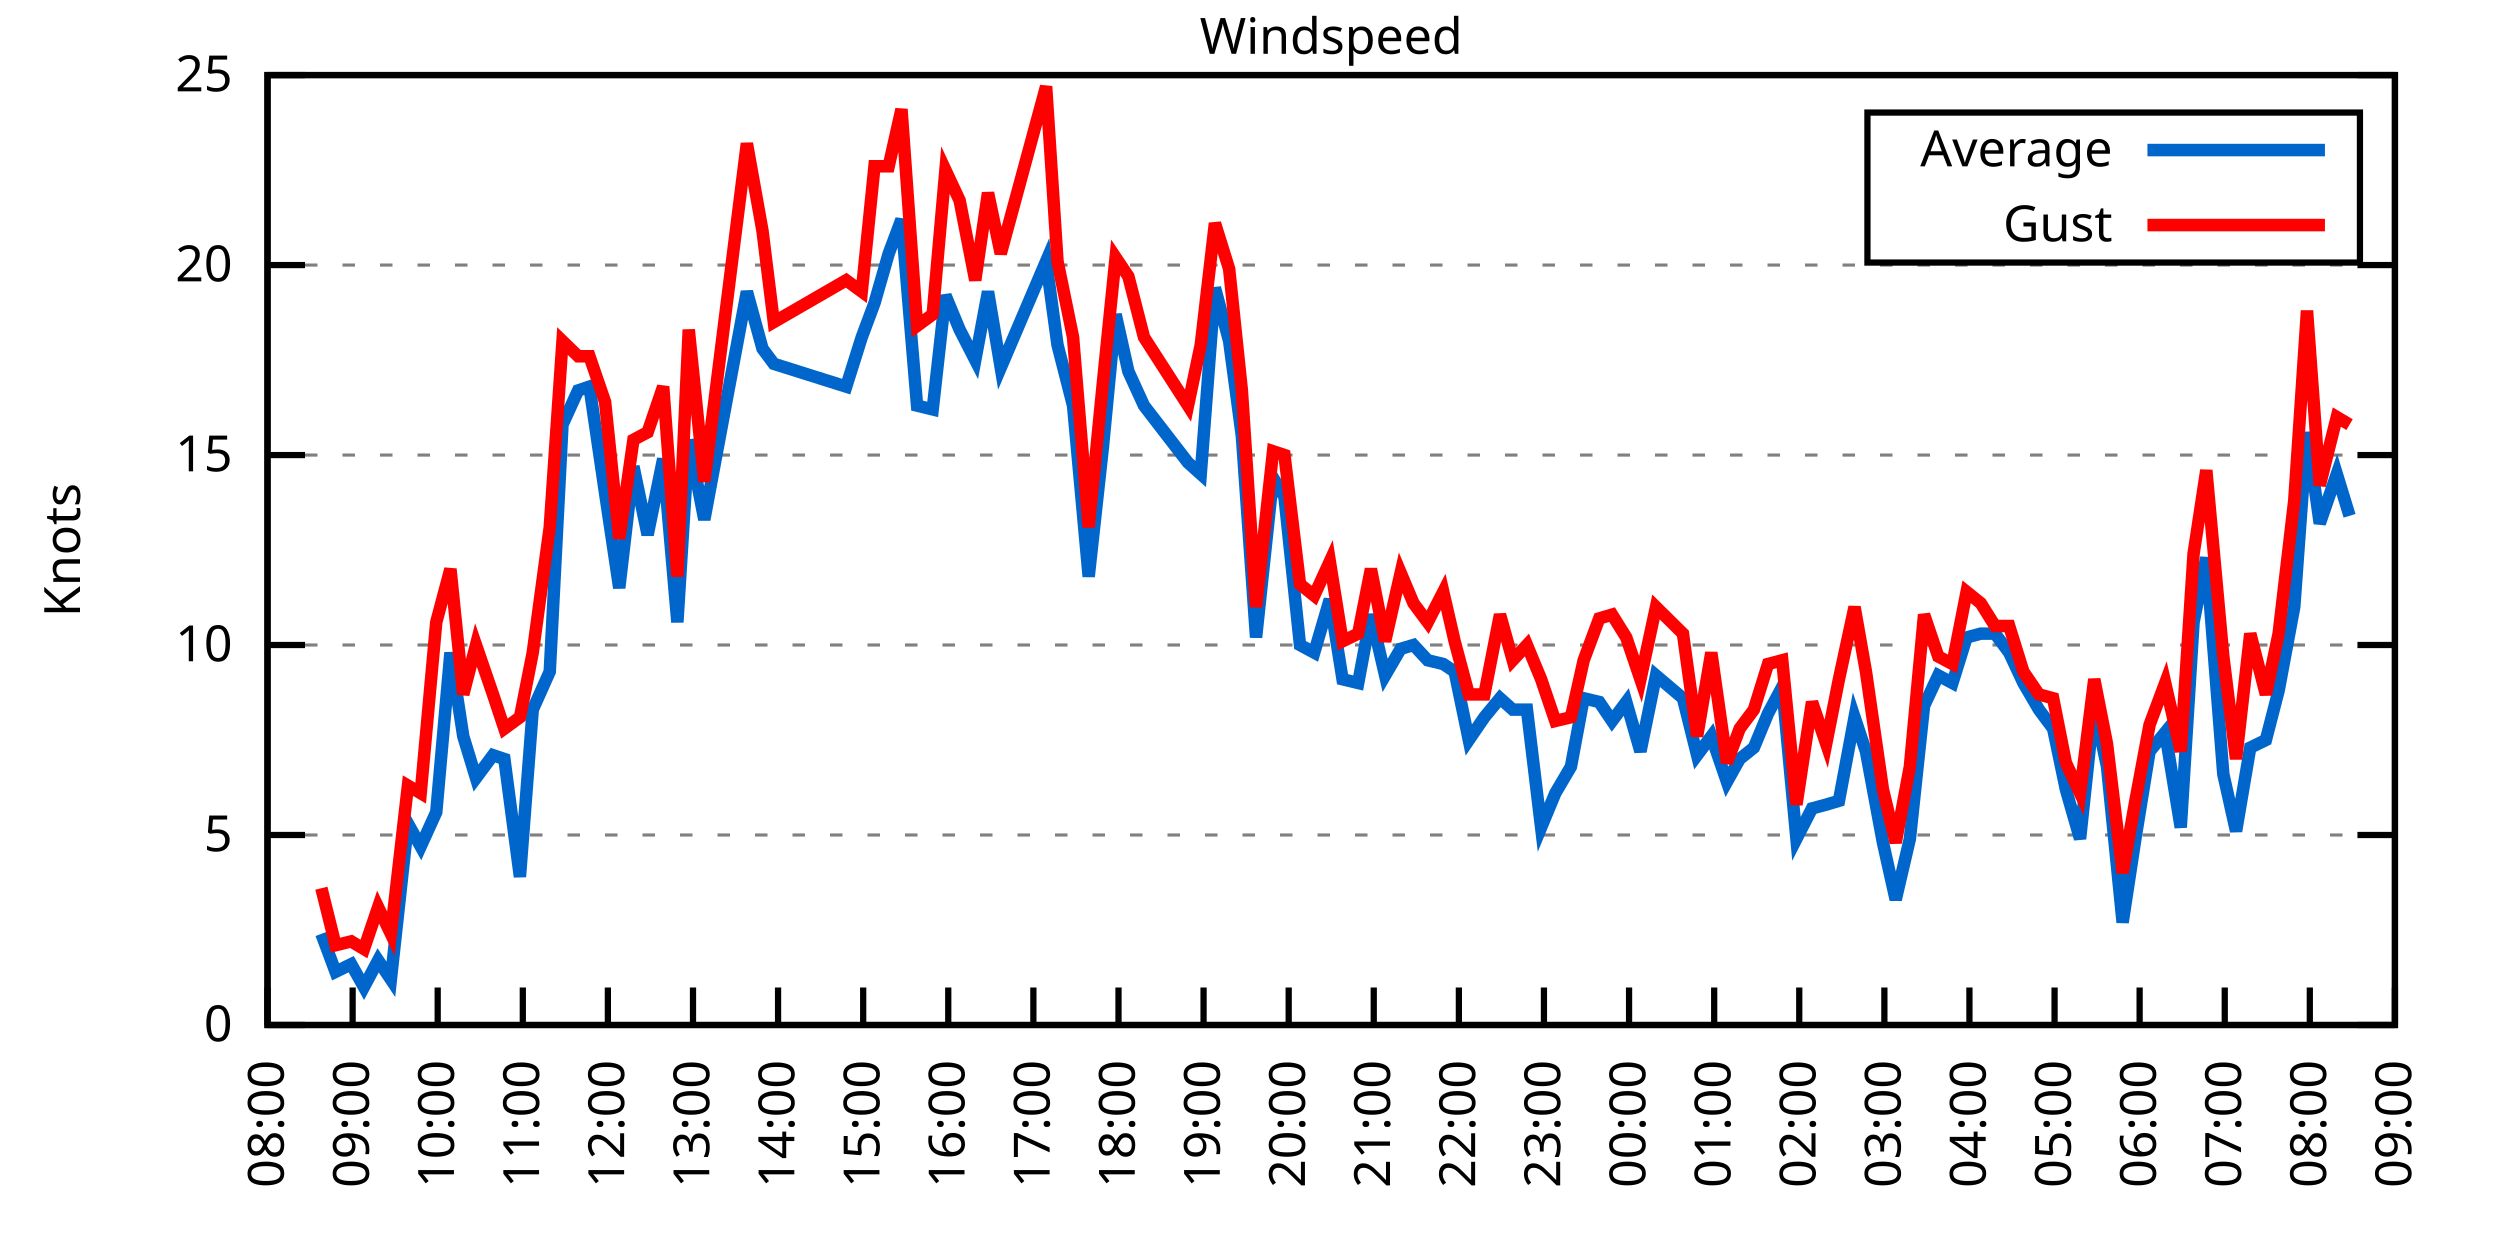
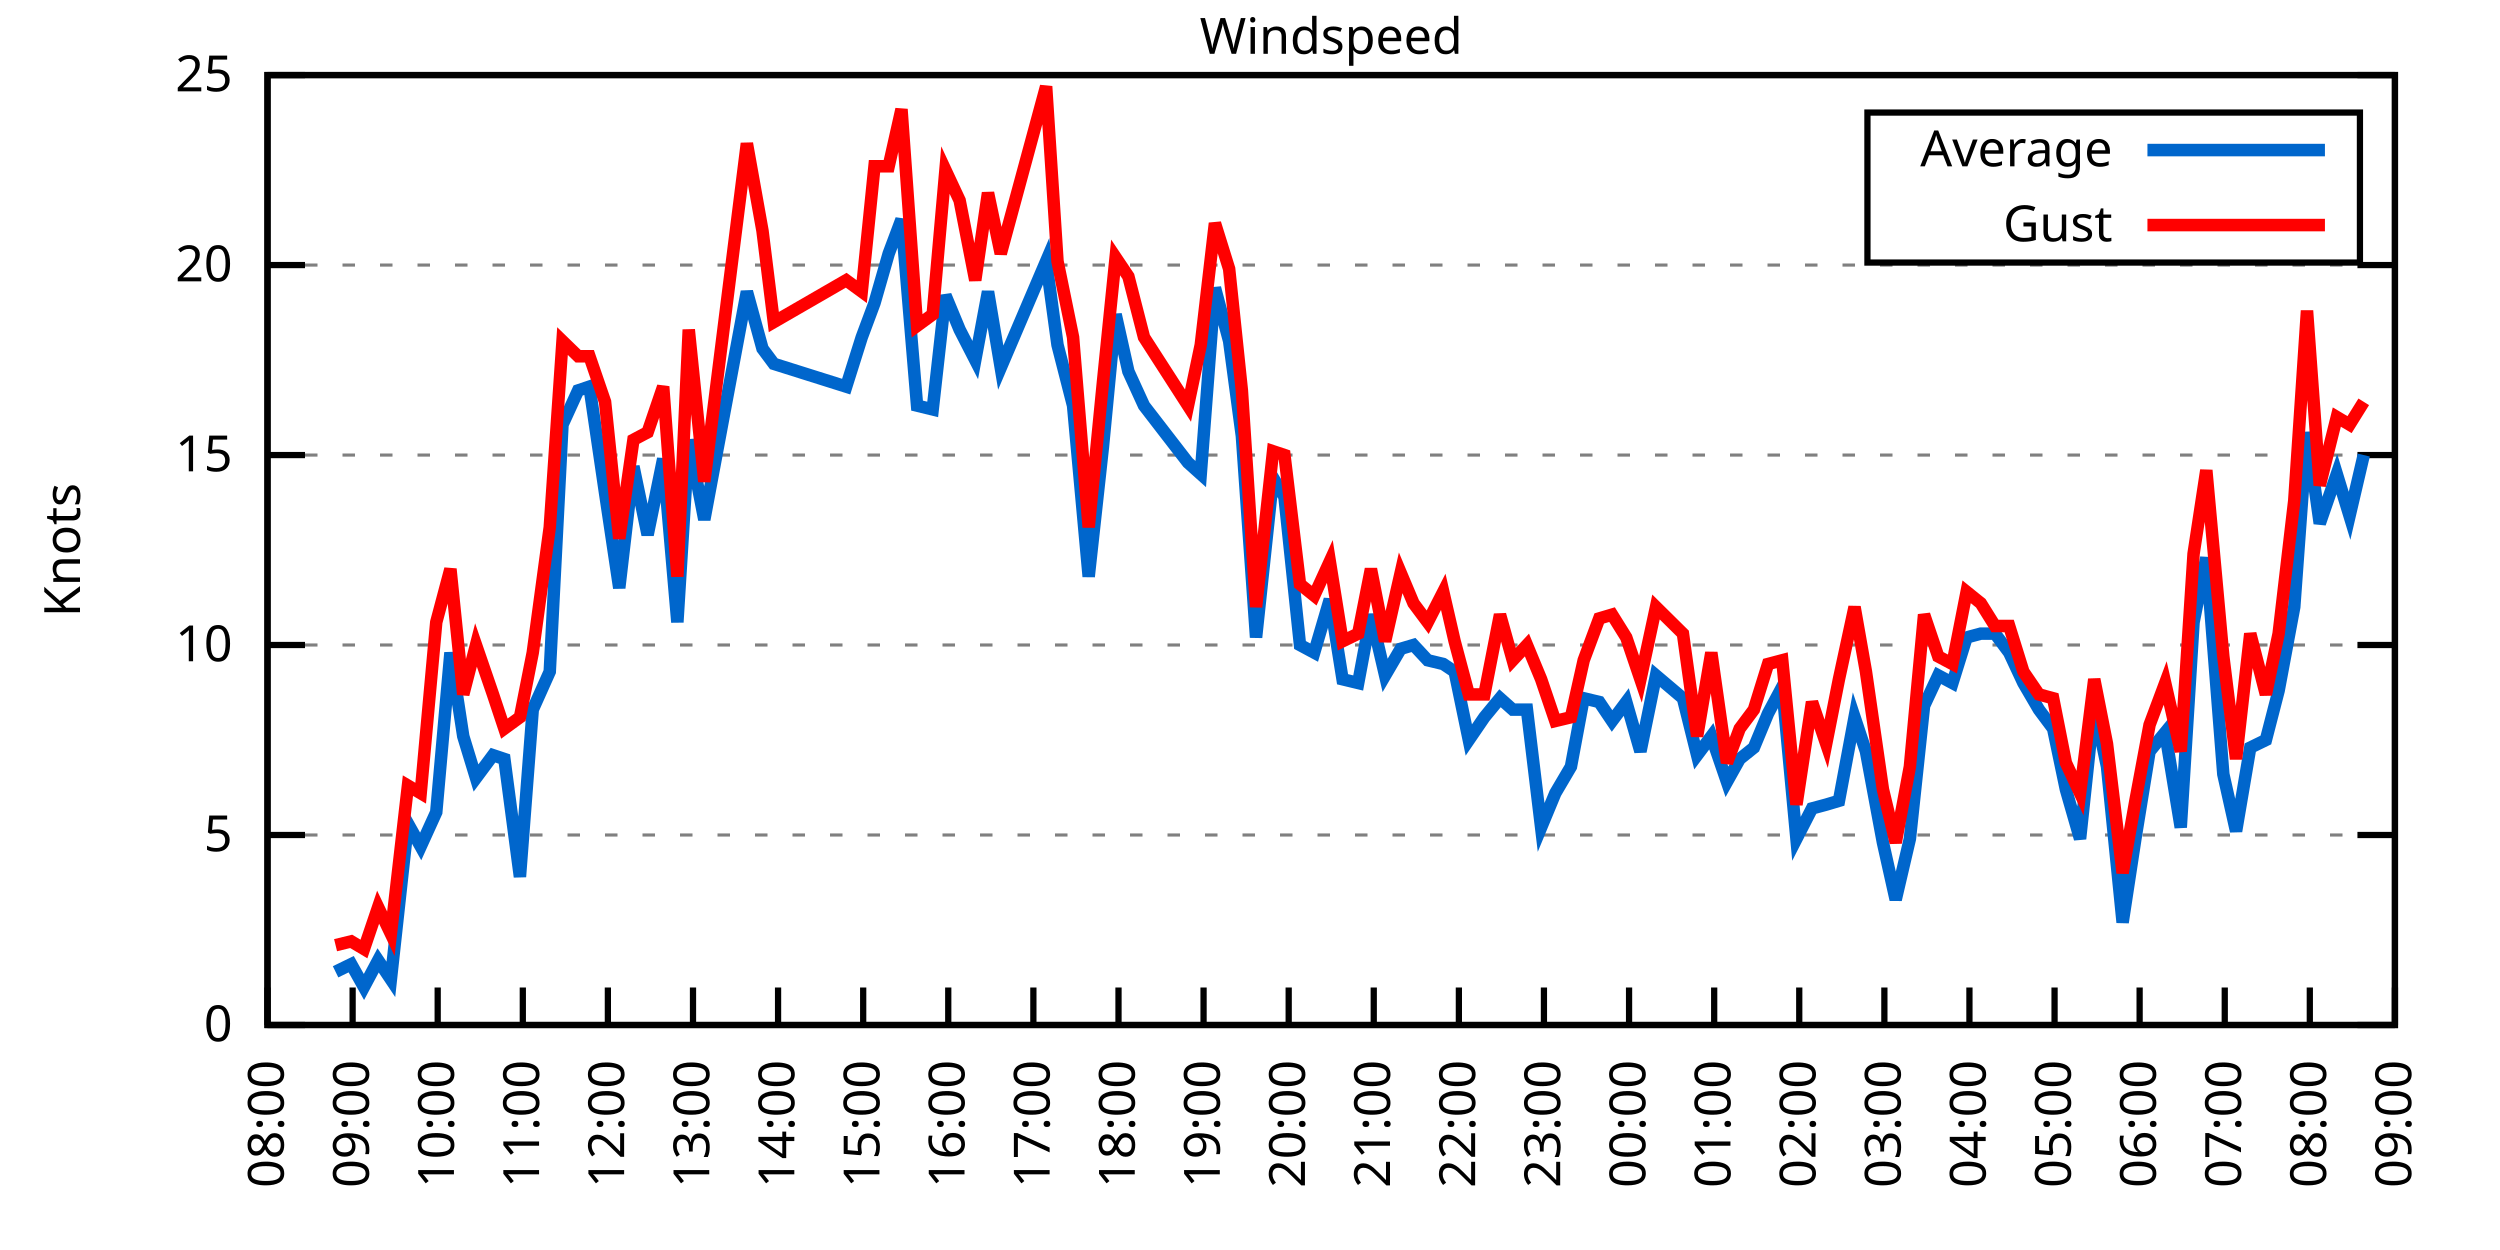
<svg xmlns="http://www.w3.org/2000/svg" xmlns:xlink="http://www.w3.org/1999/xlink" width="400" height="200" viewBox="0 0 400 200">
  <g id="gnuplot_canvas">
    <rect x="0" y="0" width="400" height="200" fill="none" />
    <defs>
      <circle id="gpDot" r="0.5" stroke-width="0.5" stroke="currentColor" />
      <path id="gpPt0" stroke-width="0.333" stroke="currentColor" d="M-1,0 h2 M0,-1 v2" />
      <path id="gpPt1" stroke-width="0.333" stroke="currentColor" d="M-1,-1 L1,1 M1,-1 L-1,1" />
      <path id="gpPt2" stroke-width="0.333" stroke="currentColor" d="M-1,0 L1,0 M0,-1 L0,1 M-1,-1 L1,1 M-1,1 L1,-1" />
      <rect id="gpPt3" stroke-width="0.333" stroke="currentColor" x="-1" y="-1" width="2" height="2" />
      <rect id="gpPt4" stroke-width="0.333" stroke="currentColor" fill="currentColor" x="-1" y="-1" width="2" height="2" />
      <circle id="gpPt5" stroke-width="0.333" stroke="currentColor" cx="0" cy="0" r="1" />
      <use xlink:href="#gpPt5" id="gpPt6" fill="currentColor" stroke="none" />
      <path id="gpPt7" stroke-width="0.333" stroke="currentColor" d="M0,-1.33 L-1.33,0.67 L1.33,0.67 z" />
      <use xlink:href="#gpPt7" id="gpPt8" fill="currentColor" stroke="none" />
      <use xlink:href="#gpPt7" id="gpPt9" stroke="currentColor" transform="rotate(180)" />
      <use xlink:href="#gpPt9" id="gpPt10" fill="currentColor" stroke="none" />
      <use xlink:href="#gpPt3" id="gpPt11" stroke="currentColor" transform="rotate(45)" />
      <use xlink:href="#gpPt11" id="gpPt12" fill="currentColor" stroke="none" />
      <path id="gpPt13" stroke-width="0.333" stroke="currentColor" d="M0,1.330 L1.265,0.411 L0.782,-1.067 L-0.782,-1.076 L-1.265,0.411 z" />
      <use xlink:href="#gpPt13" id="gpPt14" fill="currentColor" stroke="none" />
      <filter id="textbox" filterUnits="objectBoundingBox" x="0" y="0" height="1" width="1">
        <feFlood flood-color="white" flood-opacity="1" result="bgnd" />
        <feComposite in="SourceGraphic" in2="bgnd" operator="atop" />
      </filter>
      <filter id="greybox" filterUnits="objectBoundingBox" x="0" y="0" height="1" width="1">
        <feFlood flood-color="lightgrey" flood-opacity="1" result="grey" />
        <feComposite in="SourceGraphic" in2="grey" operator="atop" />
      </filter>
    </defs>
    <g fill="none" color="white" stroke="currentColor" stroke-width="1.00" stroke-linecap="butt" stroke-linejoin="miter">
</g>
    <g fill="none" color="black" stroke="currentColor" stroke-width="1.00" stroke-linecap="butt" stroke-linejoin="miter">
      <g stroke="none" shape-rendering="crispEdges">
        <polygon fill="rgb(255, 255, 255)" points="42.80,164.00 383.18,164.00 383.18,12.02 42.80,12.02 " />
      </g>
    </g>
    <g fill="none" color="black" stroke="currentColor" stroke-width="1.00" stroke-linecap="butt" stroke-linejoin="miter">
</g>
    <g fill="none" color="black" stroke="black" stroke-width="0.50" stroke-linecap="butt" stroke-linejoin="miter">
</g>
    <g fill="none" color="gray" stroke="currentColor" stroke-width="0.50" stroke-linecap="butt" stroke-linejoin="miter">
      <path stroke="gray" stroke-dasharray="2,4" class="gridline" d="M42.80,164.00 L383.19,164.00  " />
    </g>
    <g fill="none" color="gray" stroke="gray" stroke-width="1.00" stroke-linecap="butt" stroke-linejoin="miter">
</g>
    <g fill="none" color="black" stroke="currentColor" stroke-width="1.00" stroke-linecap="butt" stroke-linejoin="miter">
      <path stroke="black" d="M42.80,164.00 L48.80,164.00 M383.19,164.00 L377.19,164.00  " />
      <g transform="translate(37.20,166.60)" stroke="none" fill="black" font-family="Sans" font-size="8.00" text-anchor="end">
        <text>
          <tspan font-family="Sans"> 0</tspan>
        </text>
      </g>
    </g>
    <g fill="none" color="black" stroke="currentColor" stroke-width="1.00" stroke-linecap="butt" stroke-linejoin="miter">
</g>
    <g fill="none" color="black" stroke="black" stroke-width="0.50" stroke-linecap="butt" stroke-linejoin="miter">
</g>
    <g fill="none" color="gray" stroke="currentColor" stroke-width="0.50" stroke-linecap="butt" stroke-linejoin="miter">
      <path stroke="gray" stroke-dasharray="2,4" class="gridline" d="M42.80,133.60 L383.19,133.60  " />
    </g>
    <g fill="none" color="gray" stroke="gray" stroke-width="1.00" stroke-linecap="butt" stroke-linejoin="miter">
</g>
    <g fill="none" color="black" stroke="currentColor" stroke-width="1.00" stroke-linecap="butt" stroke-linejoin="miter">
      <path stroke="black" d="M42.80,133.60 L48.80,133.60 M383.19,133.60 L377.19,133.60  " />
      <g transform="translate(37.20,136.20)" stroke="none" fill="black" font-family="Sans" font-size="8.00" text-anchor="end">
        <text>
          <tspan font-family="Sans"> 5</tspan>
        </text>
      </g>
    </g>
    <g fill="none" color="black" stroke="currentColor" stroke-width="1.00" stroke-linecap="butt" stroke-linejoin="miter">
</g>
    <g fill="none" color="black" stroke="black" stroke-width="0.50" stroke-linecap="butt" stroke-linejoin="miter">
</g>
    <g fill="none" color="gray" stroke="currentColor" stroke-width="0.50" stroke-linecap="butt" stroke-linejoin="miter">
      <path stroke="gray" stroke-dasharray="2,4" class="gridline" d="M42.80,103.20 L383.19,103.20  " />
    </g>
    <g fill="none" color="gray" stroke="gray" stroke-width="1.00" stroke-linecap="butt" stroke-linejoin="miter">
</g>
    <g fill="none" color="black" stroke="currentColor" stroke-width="1.00" stroke-linecap="butt" stroke-linejoin="miter">
      <path stroke="black" d="M42.80,103.20 L48.80,103.20 M383.19,103.20 L377.19,103.20  " />
      <g transform="translate(37.20,105.80)" stroke="none" fill="black" font-family="Sans" font-size="8.00" text-anchor="end">
        <text>
          <tspan font-family="Sans"> 10</tspan>
        </text>
      </g>
    </g>
    <g fill="none" color="black" stroke="currentColor" stroke-width="1.00" stroke-linecap="butt" stroke-linejoin="miter">
</g>
    <g fill="none" color="black" stroke="black" stroke-width="0.50" stroke-linecap="butt" stroke-linejoin="miter">
</g>
    <g fill="none" color="gray" stroke="currentColor" stroke-width="0.50" stroke-linecap="butt" stroke-linejoin="miter">
      <path stroke="gray" stroke-dasharray="2,4" class="gridline" d="M42.80,72.81 L383.19,72.81  " />
    </g>
    <g fill="none" color="gray" stroke="gray" stroke-width="1.00" stroke-linecap="butt" stroke-linejoin="miter">
</g>
    <g fill="none" color="black" stroke="currentColor" stroke-width="1.00" stroke-linecap="butt" stroke-linejoin="miter">
      <path stroke="black" d="M42.80,72.81 L48.80,72.81 M383.19,72.81 L377.19,72.81  " />
      <g transform="translate(37.20,75.41)" stroke="none" fill="black" font-family="Sans" font-size="8.00" text-anchor="end">
        <text>
          <tspan font-family="Sans"> 15</tspan>
        </text>
      </g>
    </g>
    <g fill="none" color="black" stroke="currentColor" stroke-width="1.00" stroke-linecap="butt" stroke-linejoin="miter">
</g>
    <g fill="none" color="black" stroke="black" stroke-width="0.50" stroke-linecap="butt" stroke-linejoin="miter">
</g>
    <g fill="none" color="gray" stroke="currentColor" stroke-width="0.50" stroke-linecap="butt" stroke-linejoin="miter">
      <path stroke="gray" stroke-dasharray="2,4" class="gridline" d="M42.80,42.41 L383.19,42.41  " />
    </g>
    <g fill="none" color="gray" stroke="gray" stroke-width="1.00" stroke-linecap="butt" stroke-linejoin="miter">
</g>
    <g fill="none" color="black" stroke="currentColor" stroke-width="1.00" stroke-linecap="butt" stroke-linejoin="miter">
      <path stroke="black" d="M42.80,42.41 L48.80,42.41 M383.19,42.41 L377.19,42.41  " />
      <g transform="translate(37.20,45.01)" stroke="none" fill="black" font-family="Sans" font-size="8.00" text-anchor="end">
        <text>
          <tspan font-family="Sans"> 20</tspan>
        </text>
      </g>
    </g>
    <g fill="none" color="black" stroke="currentColor" stroke-width="1.00" stroke-linecap="butt" stroke-linejoin="miter">
</g>
    <g fill="none" color="black" stroke="black" stroke-width="0.50" stroke-linecap="butt" stroke-linejoin="miter">
</g>
    <g fill="none" color="gray" stroke="currentColor" stroke-width="0.50" stroke-linecap="butt" stroke-linejoin="miter">
      <path stroke="gray" stroke-dasharray="2,4" class="gridline" d="M42.80,12.01 L383.19,12.01  " />
    </g>
    <g fill="none" color="gray" stroke="gray" stroke-width="1.00" stroke-linecap="butt" stroke-linejoin="miter">
</g>
    <g fill="none" color="black" stroke="currentColor" stroke-width="1.00" stroke-linecap="butt" stroke-linejoin="miter">
      <path stroke="black" d="M42.80,12.01 L48.80,12.01 M383.19,12.01 L377.19,12.01  " />
      <g transform="translate(37.20,14.61)" stroke="none" fill="black" font-family="Sans" font-size="8.00" text-anchor="end">
        <text>
          <tspan font-family="Sans"> 25</tspan>
        </text>
      </g>
    </g>
    <g fill="none" color="black" stroke="currentColor" stroke-width="1.00" stroke-linecap="butt" stroke-linejoin="miter">
      <path stroke="black" d="M42.80,164.00 L42.80,158.00  " />
      <g transform="translate(45.40,169.60) rotate(270.00)" stroke="none" fill="black" font-family="Sans" font-size="8.00" text-anchor="end">
        <text>
          <tspan font-family="Sans">08:00</tspan>
        </text>
      </g>
    </g>
    <g fill="none" color="black" stroke="currentColor" stroke-width="1.00" stroke-linecap="butt" stroke-linejoin="miter">
      <path stroke="black" d="M56.42,164.00 L56.42,158.00  " />
      <g transform="translate(59.02,169.60) rotate(270.00)" stroke="none" fill="black" font-family="Sans" font-size="8.00" text-anchor="end">
        <text>
          <tspan font-family="Sans">09:00</tspan>
        </text>
      </g>
    </g>
    <g fill="none" color="black" stroke="currentColor" stroke-width="1.00" stroke-linecap="butt" stroke-linejoin="miter">
      <path stroke="black" d="M70.03,164.00 L70.03,158.00  " />
      <g transform="translate(72.63,169.60) rotate(270.00)" stroke="none" fill="black" font-family="Sans" font-size="8.00" text-anchor="end">
        <text>
          <tspan font-family="Sans">10:00</tspan>
        </text>
      </g>
    </g>
    <g fill="none" color="black" stroke="currentColor" stroke-width="1.00" stroke-linecap="butt" stroke-linejoin="miter">
      <path stroke="black" d="M83.65,164.00 L83.65,158.00  " />
      <g transform="translate(86.25,169.60) rotate(270.00)" stroke="none" fill="black" font-family="Sans" font-size="8.00" text-anchor="end">
        <text>
          <tspan font-family="Sans">11:00</tspan>
        </text>
      </g>
    </g>
    <g fill="none" color="black" stroke="currentColor" stroke-width="1.00" stroke-linecap="butt" stroke-linejoin="miter">
      <path stroke="black" d="M97.26,164.00 L97.26,158.00  " />
      <g transform="translate(99.86,169.60) rotate(270.00)" stroke="none" fill="black" font-family="Sans" font-size="8.00" text-anchor="end">
        <text>
          <tspan font-family="Sans">12:00</tspan>
        </text>
      </g>
    </g>
    <g fill="none" color="black" stroke="currentColor" stroke-width="1.00" stroke-linecap="butt" stroke-linejoin="miter">
      <path stroke="black" d="M110.88,164.00 L110.88,158.00  " />
      <g transform="translate(113.48,169.60) rotate(270.00)" stroke="none" fill="black" font-family="Sans" font-size="8.00" text-anchor="end">
        <text>
          <tspan font-family="Sans">13:00</tspan>
        </text>
      </g>
    </g>
    <g fill="none" color="black" stroke="currentColor" stroke-width="1.00" stroke-linecap="butt" stroke-linejoin="miter">
      <path stroke="black" d="M124.49,164.00 L124.49,158.00  " />
      <g transform="translate(127.09,169.60) rotate(270.00)" stroke="none" fill="black" font-family="Sans" font-size="8.00" text-anchor="end">
        <text>
          <tspan font-family="Sans">14:00</tspan>
        </text>
      </g>
    </g>
    <g fill="none" color="black" stroke="currentColor" stroke-width="1.00" stroke-linecap="butt" stroke-linejoin="miter">
      <path stroke="black" d="M138.11,164.00 L138.11,158.00  " />
      <g transform="translate(140.71,169.60) rotate(270.00)" stroke="none" fill="black" font-family="Sans" font-size="8.00" text-anchor="end">
        <text>
          <tspan font-family="Sans">15:00</tspan>
        </text>
      </g>
    </g>
    <g fill="none" color="black" stroke="currentColor" stroke-width="1.00" stroke-linecap="butt" stroke-linejoin="miter">
      <path stroke="black" d="M151.72,164.00 L151.72,158.00  " />
      <g transform="translate(154.32,169.60) rotate(270.00)" stroke="none" fill="black" font-family="Sans" font-size="8.00" text-anchor="end">
        <text>
          <tspan font-family="Sans">16:00</tspan>
        </text>
      </g>
    </g>
    <g fill="none" color="black" stroke="currentColor" stroke-width="1.00" stroke-linecap="butt" stroke-linejoin="miter">
      <path stroke="black" d="M165.34,164.00 L165.34,158.00  " />
      <g transform="translate(167.94,169.60) rotate(270.00)" stroke="none" fill="black" font-family="Sans" font-size="8.00" text-anchor="end">
        <text>
          <tspan font-family="Sans">17:00</tspan>
        </text>
      </g>
    </g>
    <g fill="none" color="black" stroke="currentColor" stroke-width="1.00" stroke-linecap="butt" stroke-linejoin="miter">
      <path stroke="black" d="M178.96,164.00 L178.96,158.00  " />
      <g transform="translate(181.56,169.60) rotate(270.00)" stroke="none" fill="black" font-family="Sans" font-size="8.00" text-anchor="end">
        <text>
          <tspan font-family="Sans">18:00</tspan>
        </text>
      </g>
    </g>
    <g fill="none" color="black" stroke="currentColor" stroke-width="1.00" stroke-linecap="butt" stroke-linejoin="miter">
      <path stroke="black" d="M192.57,164.00 L192.57,158.00  " />
      <g transform="translate(195.17,169.60) rotate(270.00)" stroke="none" fill="black" font-family="Sans" font-size="8.00" text-anchor="end">
        <text>
          <tspan font-family="Sans">19:00</tspan>
        </text>
      </g>
    </g>
    <g fill="none" color="black" stroke="currentColor" stroke-width="1.00" stroke-linecap="butt" stroke-linejoin="miter">
      <path stroke="black" d="M206.19,164.00 L206.19,158.00  " />
      <g transform="translate(208.79,169.60) rotate(270.00)" stroke="none" fill="black" font-family="Sans" font-size="8.00" text-anchor="end">
        <text>
          <tspan font-family="Sans">20:00</tspan>
        </text>
      </g>
    </g>
    <g fill="none" color="black" stroke="currentColor" stroke-width="1.00" stroke-linecap="butt" stroke-linejoin="miter">
      <path stroke="black" d="M219.80,164.00 L219.80,158.00  " />
      <g transform="translate(222.40,169.60) rotate(270.00)" stroke="none" fill="black" font-family="Sans" font-size="8.00" text-anchor="end">
        <text>
          <tspan font-family="Sans">21:00</tspan>
        </text>
      </g>
    </g>
    <g fill="none" color="black" stroke="currentColor" stroke-width="1.00" stroke-linecap="butt" stroke-linejoin="miter">
      <path stroke="black" d="M233.42,164.00 L233.42,158.00  " />
      <g transform="translate(236.02,169.60) rotate(270.00)" stroke="none" fill="black" font-family="Sans" font-size="8.00" text-anchor="end">
        <text>
          <tspan font-family="Sans">22:00</tspan>
        </text>
      </g>
    </g>
    <g fill="none" color="black" stroke="currentColor" stroke-width="1.00" stroke-linecap="butt" stroke-linejoin="miter">
      <path stroke="black" d="M247.03,164.00 L247.03,158.00  " />
      <g transform="translate(249.63,169.60) rotate(270.00)" stroke="none" fill="black" font-family="Sans" font-size="8.00" text-anchor="end">
        <text>
          <tspan font-family="Sans">23:00</tspan>
        </text>
      </g>
    </g>
    <g fill="none" color="black" stroke="currentColor" stroke-width="1.00" stroke-linecap="butt" stroke-linejoin="miter">
      <path stroke="black" d="M260.65,164.00 L260.65,158.00  " />
      <g transform="translate(263.25,169.60) rotate(270.00)" stroke="none" fill="black" font-family="Sans" font-size="8.00" text-anchor="end">
        <text>
          <tspan font-family="Sans">00:00</tspan>
        </text>
      </g>
    </g>
    <g fill="none" color="black" stroke="currentColor" stroke-width="1.00" stroke-linecap="butt" stroke-linejoin="miter">
      <path stroke="black" d="M274.27,164.00 L274.27,158.00  " />
      <g transform="translate(276.87,169.60) rotate(270.00)" stroke="none" fill="black" font-family="Sans" font-size="8.00" text-anchor="end">
        <text>
          <tspan font-family="Sans">01:00</tspan>
        </text>
      </g>
    </g>
    <g fill="none" color="black" stroke="currentColor" stroke-width="1.00" stroke-linecap="butt" stroke-linejoin="miter">
      <path stroke="black" d="M287.88,164.00 L287.88,158.00  " />
      <g transform="translate(290.48,169.60) rotate(270.00)" stroke="none" fill="black" font-family="Sans" font-size="8.00" text-anchor="end">
        <text>
          <tspan font-family="Sans">02:00</tspan>
        </text>
      </g>
    </g>
    <g fill="none" color="black" stroke="currentColor" stroke-width="1.00" stroke-linecap="butt" stroke-linejoin="miter">
      <path stroke="black" d="M301.50,164.00 L301.50,158.00  " />
      <g transform="translate(304.10,169.60) rotate(270.00)" stroke="none" fill="black" font-family="Sans" font-size="8.00" text-anchor="end">
        <text>
          <tspan font-family="Sans">03:00</tspan>
        </text>
      </g>
    </g>
    <g fill="none" color="black" stroke="currentColor" stroke-width="1.00" stroke-linecap="butt" stroke-linejoin="miter">
      <path stroke="black" d="M315.11,164.00 L315.11,158.00  " />
      <g transform="translate(317.71,169.60) rotate(270.00)" stroke="none" fill="black" font-family="Sans" font-size="8.00" text-anchor="end">
        <text>
          <tspan font-family="Sans">04:00</tspan>
        </text>
      </g>
    </g>
    <g fill="none" color="black" stroke="currentColor" stroke-width="1.00" stroke-linecap="butt" stroke-linejoin="miter">
      <path stroke="black" d="M328.73,164.00 L328.73,158.00  " />
      <g transform="translate(331.33,169.60) rotate(270.00)" stroke="none" fill="black" font-family="Sans" font-size="8.00" text-anchor="end">
        <text>
          <tspan font-family="Sans">05:00</tspan>
        </text>
      </g>
    </g>
    <g fill="none" color="black" stroke="currentColor" stroke-width="1.00" stroke-linecap="butt" stroke-linejoin="miter">
      <path stroke="black" d="M342.34,164.00 L342.34,158.00  " />
      <g transform="translate(344.94,169.60) rotate(270.00)" stroke="none" fill="black" font-family="Sans" font-size="8.00" text-anchor="end">
        <text>
          <tspan font-family="Sans">06:00</tspan>
        </text>
      </g>
    </g>
    <g fill="none" color="black" stroke="currentColor" stroke-width="1.00" stroke-linecap="butt" stroke-linejoin="miter">
      <path stroke="black" d="M355.96,164.00 L355.96,158.00  " />
      <g transform="translate(358.56,169.60) rotate(270.00)" stroke="none" fill="black" font-family="Sans" font-size="8.00" text-anchor="end">
        <text>
          <tspan font-family="Sans">07:00</tspan>
        </text>
      </g>
    </g>
    <g fill="none" color="black" stroke="currentColor" stroke-width="1.00" stroke-linecap="butt" stroke-linejoin="miter">
      <path stroke="black" d="M369.57,164.00 L369.57,158.00  " />
      <g transform="translate(372.17,169.60) rotate(270.00)" stroke="none" fill="black" font-family="Sans" font-size="8.00" text-anchor="end">
        <text>
          <tspan font-family="Sans">08:00</tspan>
        </text>
      </g>
    </g>
    <g fill="none" color="black" stroke="currentColor" stroke-width="1.00" stroke-linecap="butt" stroke-linejoin="miter">
      <path stroke="black" d="M383.19,164.00 L383.19,158.00  " />
      <g transform="translate(385.79,169.60) rotate(270.00)" stroke="none" fill="black" font-family="Sans" font-size="8.00" text-anchor="end">
        <text>
          <tspan font-family="Sans">09:00</tspan>
        </text>
      </g>
    </g>
    <g fill="none" color="black" stroke="currentColor" stroke-width="1.00" stroke-linecap="butt" stroke-linejoin="miter">
</g>
    <g fill="none" color="black" stroke="currentColor" stroke-width="1.00" stroke-linecap="butt" stroke-linejoin="miter">
      <path stroke="black" d="M42.80,12.01 L42.80,164.00 L383.19,164.00 L383.19,12.01 L42.80,12.01 Z  " />
    </g>
    <g fill="none" color="black" stroke="currentColor" stroke-width="1.00" stroke-linecap="butt" stroke-linejoin="miter">
</g>
    <g fill="none" color="black" stroke="currentColor" stroke-width="1.00" stroke-linecap="butt" stroke-linejoin="miter">
      <path stroke="black" d="M298.79,42.01 L298.79,18.01 L377.59,18.01 L377.59,42.01 L298.79,42.01 Z  " />
    </g>
    <g id="Windspeed_plot_1">
      <g fill="none" color="white" stroke="black" stroke-width="2.00" stroke-linecap="butt" stroke-linejoin="miter">
</g>
      <g fill="none" color="black" stroke="currentColor" stroke-width="2.00" stroke-linecap="butt" stroke-linejoin="miter">
        <g transform="translate(337.99,26.61)" stroke="none" fill="black" font-family="Sans" font-size="8.00" text-anchor="end">
          <text>
            <tspan font-family="Sans">Average</tspan>
          </text>
        </g>
      </g>
      <g fill="none" color="black" stroke="currentColor" stroke-width="2.00" stroke-linecap="butt" stroke-linejoin="miter">
-         <path stroke="rgb(  0, 102, 204)" d="M343.59,24.01 L371.99,24.01 M51.42,149.41 L53.69,155.49 L56.19,154.27 L58.23,157.92 L60.50,153.66 L62.54,156.70   L65.27,131.78 L67.31,135.43 L69.80,129.95 L72.07,104.42 L74.12,117.80 L76.16,124.48 L78.88,120.83 L80.70,121.44   L83.19,140.29 L85.24,113.54 L87.96,107.46 L90.00,67.94 L92.50,62.47 L94.31,61.86 L96.81,78.89 L99.08,94.08   L101.35,74.63 L103.62,85.57 L106.11,73.41 L108.38,99.56 L110.20,70.37 L112.69,83.14 L119.50,46.66 L122.00,55.78   L123.81,58.21 L135.39,61.86 L137.88,53.96 L139.92,48.49 L142.19,40.58 L144.24,35.11 L146.73,64.90 L149.23,65.51   L151.27,47.27 L153.54,52.74 L156.04,57.61 L158.08,46.66 L160.12,58.82 L167.38,41.80 L169.20,55.18 L171.69,64.90   L174.19,92.26 L176.46,71.59 L178.50,50.31 L180.54,59.43 L183.04,64.90 L190.08,74.02 L192.12,75.85 L194.39,46.06   L196.66,54.57 L198.70,69.77 L200.97,101.99 L203.69,76.45 L205.51,79.49 L208.00,103.20 L210.27,104.42 L212.77,95.91   L214.81,108.68 L217.31,109.28 L219.35,98.34 L221.62,108.07 L224.11,103.81 L226.16,103.20 L228.43,105.64 L230.92,106.24   L232.74,107.46 L235.01,118.40 L237.50,114.76 L240.00,111.72 L242.04,113.54 L244.31,113.54 L246.58,132.39 L248.85,126.91   L251.35,122.66 L253.39,111.72 L255.88,112.32 L257.93,115.36 L260.20,112.32 L262.47,120.23 L264.96,108.07 L269.27,111.72   L271.54,120.83 L273.81,117.80 L276.31,125.09 L278.35,121.44 L280.62,119.62 L282.89,114.15 L285.16,109.89 L287.43,134.21   L289.92,129.35 L292.19,128.74 L294.23,128.13 L296.73,114.76 L298.55,120.23 L301.27,134.82 L303.31,143.94 L305.58,134.21   L307.85,112.93 L310.12,108.07 L312.39,109.28 L314.66,101.99 L316.93,101.38 L319.20,101.38 L321.47,104.42 L323.74,109.28   L326.23,113.54 L328.50,116.58 L330.54,126.31 L332.81,134.21 L335.08,112.93 L337.12,122.66 L339.62,147.59 L341.66,134.21   L343.93,120.23 L346.43,117.19 L348.92,132.39 L350.97,99.56 L353.01,89.22 L355.73,123.87 L357.77,132.99 L360.04,119.62   L362.54,118.40 L364.58,110.50 L367.08,97.12 L369.12,69.16 L371.16,83.75 L373.89,75.85 L375.93,82.53  " />
+         <path stroke="rgb(  0, 102, 204)" d="M343.59,24.01 L371.99,24.01 M53.69,155.49 L56.19,154.27 L58.23,157.92 L60.50,153.66 L62.54,156.70 L65.27,131.78   L67.31,135.43 L69.80,129.95 L72.07,104.42 L74.12,117.80 L76.16,124.48 L78.88,120.83 L80.70,121.44 L83.19,140.29   L85.24,113.54 L87.96,107.46 L90.00,67.94 L92.50,62.47 L94.31,61.86 L96.81,78.89 L99.08,94.08 L101.35,74.63   L103.62,85.57 L106.11,73.41 L108.38,99.56 L110.20,70.37 L112.69,83.14 L119.50,46.66 L122.00,55.78 L123.81,58.21   L135.39,61.86 L137.88,53.96 L139.92,48.49 L142.19,40.58 L144.24,35.11 L146.73,64.90 L149.23,65.51 L151.27,47.27   L153.54,52.74 L156.04,57.61 L158.08,46.66 L160.12,58.82 L167.38,41.80 L169.20,55.18 L171.69,64.90 L174.19,92.26   L176.46,71.59 L178.50,50.31 L180.54,59.43 L183.04,64.90 L190.08,74.02 L192.12,75.85 L194.39,46.06 L196.66,54.57   L198.70,69.77 L200.97,101.99 L203.69,76.45 L205.51,79.49 L208.00,103.20 L210.27,104.42 L212.77,95.91 L214.81,108.68   L217.31,109.28 L219.35,98.34 L221.62,108.07 L224.11,103.81 L226.16,103.20 L228.43,105.64 L230.92,106.24 L232.74,107.46   L235.01,118.40 L237.50,114.76 L240.00,111.72 L242.04,113.54 L244.31,113.54 L246.58,132.39 L248.85,126.91 L251.35,122.66   L253.39,111.72 L255.88,112.32 L257.93,115.36 L260.20,112.32 L262.47,120.23 L264.96,108.07 L269.27,111.72 L271.54,120.83   L273.81,117.80 L276.31,125.09 L278.35,121.44 L280.62,119.62 L282.89,114.15 L285.16,109.89 L287.43,134.21 L289.92,129.35   L292.19,128.74 L294.23,128.13 L296.73,114.76 L298.55,120.23 L301.27,134.82 L303.31,143.94 L305.58,134.21 L307.85,112.93   L310.12,108.07 L312.39,109.28 L314.66,101.99 L316.93,101.38 L319.20,101.38 L321.47,104.42 L323.74,109.28 L326.23,113.54   L328.50,116.58 L330.54,126.31 L332.81,134.21 L335.08,112.93 L337.12,122.66 L339.62,147.59 L341.66,134.21 L343.93,120.23   L346.43,117.19 L348.92,132.39 L350.97,99.56 L353.01,89.22 L355.73,123.87 L357.77,132.99 L360.04,119.62 L362.54,118.40   L364.58,110.50 L367.08,97.12 L369.12,69.16 L371.16,83.75 L373.89,75.85 L375.93,82.53 L378.20,72.81  " />
      </g>
    </g>
    <g id="Windspeed_plot_2">
      <g fill="none" color="black" stroke="currentColor" stroke-width="2.00" stroke-linecap="butt" stroke-linejoin="miter">
        <g transform="translate(337.99,38.61)" stroke="none" fill="black" font-family="Sans" font-size="8.00" text-anchor="end">
          <text>
            <tspan font-family="Sans">Gust</tspan>
          </text>
        </g>
      </g>
      <g fill="none" color="black" stroke="currentColor" stroke-width="2.00" stroke-linecap="butt" stroke-linejoin="miter">
-         <path stroke="rgb(255,   0,   0)" d="M343.59,36.01 L371.99,36.01 M51.42,142.11 L53.69,151.23 L56.19,150.62 L58.23,151.84 L60.50,145.15 L62.54,149.41   L65.27,125.70 L67.31,126.91 L69.80,99.56 L72.07,91.04 L74.12,111.11 L76.16,103.20 L78.88,111.11 L80.70,116.58   L83.19,114.76 L85.24,104.42 L87.96,84.36 L90.00,54.57 L92.50,57.00 L94.31,57.00 L96.81,64.29 L99.08,86.18   L101.35,70.37 L103.62,69.16 L106.11,61.86 L108.38,92.26 L110.20,52.74 L112.69,77.06 L119.50,22.95 L122.00,36.94   L123.81,51.53 L135.39,44.84 L137.88,46.66 L139.92,26.60 L142.19,26.60 L144.24,17.48 L146.73,52.14 L149.23,50.31   L151.27,27.21 L153.54,32.07 L156.04,44.84 L158.08,30.86 L160.12,40.58 L167.38,13.83 L169.20,41.80 L171.69,53.96   L174.19,84.36 L176.46,61.25 L178.50,41.19 L180.54,44.23 L183.04,53.96 L190.08,64.90 L192.12,55.18 L194.39,35.72   L196.66,43.02 L198.70,62.47 L200.97,97.12 L203.69,72.20 L205.51,72.81 L208.00,93.48 L210.27,95.30 L212.77,89.83   L214.81,102.60 L217.31,101.38 L219.35,91.04 L221.62,102.60 L224.11,91.65 L226.16,96.52 L228.43,99.56 L230.92,94.69   L232.74,102.60 L235.01,111.11 L237.50,111.11 L240.00,98.34 L242.04,105.64 L244.31,103.20 L246.58,108.68 L248.85,115.36   L251.35,114.76 L253.39,105.64 L255.88,98.95 L257.93,98.34 L260.20,101.99 L262.47,108.68 L264.96,97.12 L269.27,101.38   L271.54,117.80 L273.81,104.42 L276.31,122.05 L278.35,116.58 L280.62,113.54 L282.89,106.24 L285.16,105.64 L287.43,128.74   L289.92,112.32 L292.19,119.01 L294.23,108.68 L296.73,97.12 L298.55,107.46 L301.27,126.31 L303.31,134.82 L305.58,122.66   L307.85,98.34 L310.12,105.03 L312.39,106.24 L314.66,94.69 L316.93,96.52 L319.20,100.16 L321.47,100.16 L323.74,107.46   L326.23,111.11 L328.50,111.72 L330.54,122.05 L332.81,126.91 L335.08,108.68 L337.12,119.01 L339.62,139.68 L341.66,128.13   L343.93,115.97 L346.43,109.28 L348.92,120.23 L350.97,88.61 L353.01,75.24 L355.73,105.03 L357.77,121.44 L360.04,101.38   L362.54,111.11 L364.58,101.38 L367.08,80.10 L369.12,49.70 L371.16,77.67 L373.89,66.73 L375.93,67.94  " />
+         <path stroke="rgb(255,   0,   0)" d="M343.59,36.01 L371.99,36.01 M53.69,151.23 L56.19,150.62 L58.23,151.84 L60.50,145.15 L62.54,149.41 L65.27,125.70   L67.31,126.91 L69.80,99.56 L72.07,91.04 L74.12,111.11 L76.16,103.20 L78.88,111.11 L80.70,116.58 L83.19,114.76   L85.24,104.42 L87.96,84.36 L90.00,54.57 L92.50,57.00 L94.31,57.00 L96.81,64.29 L99.08,86.18 L101.35,70.37   L103.62,69.16 L106.11,61.86 L108.38,92.26 L110.20,52.74 L112.69,77.06 L119.50,22.95 L122.00,36.94 L123.81,51.53   L135.39,44.84 L137.88,46.66 L139.92,26.60 L142.19,26.60 L144.24,17.48 L146.73,52.14 L149.23,50.31 L151.27,27.21   L153.54,32.07 L156.04,44.84 L158.08,30.86 L160.12,40.58 L167.38,13.83 L169.20,41.80 L171.69,53.96 L174.19,84.36   L176.46,61.25 L178.50,41.19 L180.54,44.23 L183.04,53.96 L190.08,64.90 L192.12,55.18 L194.39,35.72 L196.66,43.02   L198.70,62.47 L200.97,97.12 L203.69,72.20 L205.51,72.81 L208.00,93.48 L210.27,95.30 L212.77,89.83 L214.81,102.60   L217.31,101.38 L219.35,91.04 L221.62,102.60 L224.11,91.65 L226.16,96.52 L228.43,99.56 L230.92,94.69 L232.74,102.60   L235.01,111.11 L237.50,111.11 L240.00,98.34 L242.04,105.64 L244.31,103.20 L246.58,108.68 L248.85,115.36 L251.35,114.76   L253.39,105.64 L255.88,98.95 L257.93,98.34 L260.20,101.99 L262.47,108.68 L264.96,97.12 L269.27,101.38 L271.54,117.80   L273.81,104.42 L276.31,122.05 L278.35,116.58 L280.62,113.54 L282.89,106.24 L285.16,105.64 L287.43,128.74 L289.92,112.32   L292.19,119.01 L294.23,108.68 L296.73,97.12 L298.55,107.46 L301.27,126.31 L303.31,134.82 L305.58,122.66 L307.85,98.34   L310.12,105.03 L312.39,106.24 L314.66,94.69 L316.93,96.52 L319.20,100.16 L321.47,100.16 L323.74,107.46 L326.23,111.11   L328.50,111.72 L330.54,122.05 L332.81,126.91 L335.08,108.68 L337.12,119.01 L339.62,139.68 L341.66,128.13 L343.93,115.97   L346.43,109.28 L348.92,120.23 L350.97,88.61 L353.01,75.24 L355.73,105.03 L357.77,121.44 L360.04,101.38 L362.54,111.11   L364.58,101.38 L367.08,80.10 L369.12,49.70 L371.16,77.67 L373.89,66.73 L375.93,67.94 L378.20,64.29  " />
      </g>
    </g>
    <g fill="none" color="black" stroke="currentColor" stroke-width="2.00" stroke-linecap="butt" stroke-linejoin="miter">
</g>
    <g fill="none" color="black" stroke="black" stroke-width="1.00" stroke-linecap="butt" stroke-linejoin="miter">
</g>
    <g fill="none" color="black" stroke="currentColor" stroke-width="1.00" stroke-linecap="butt" stroke-linejoin="miter">
      <path stroke="black" d="M42.80,12.01 L42.80,164.00 L383.19,164.00 L383.19,12.01 L42.80,12.01 Z  " />
      <g transform="translate(12.80,88.01) rotate(270.00)" stroke="none" fill="black" font-family="Sans" font-size="8.00" text-anchor="middle">
        <text>
          <tspan font-family="Sans">Knots</tspan>
        </text>
      </g>
    </g>
    <g fill="none" color="black" stroke="currentColor" stroke-width="1.00" stroke-linecap="butt" stroke-linejoin="miter">
</g>
    <g fill="none" color="black" stroke="currentColor" stroke-width="1.00" stroke-linecap="butt" stroke-linejoin="miter">
      <g transform="translate(212.99,8.61)" stroke="none" fill="black" font-family="Sans" font-size="8.00" text-anchor="middle">
        <text>
          <tspan font-family="Sans">Windspeed</tspan>
        </text>
      </g>
    </g>
    <g fill="none" color="black" stroke="currentColor" stroke-width="1.00" stroke-linecap="butt" stroke-linejoin="miter">
</g>
  </g>
</svg>
